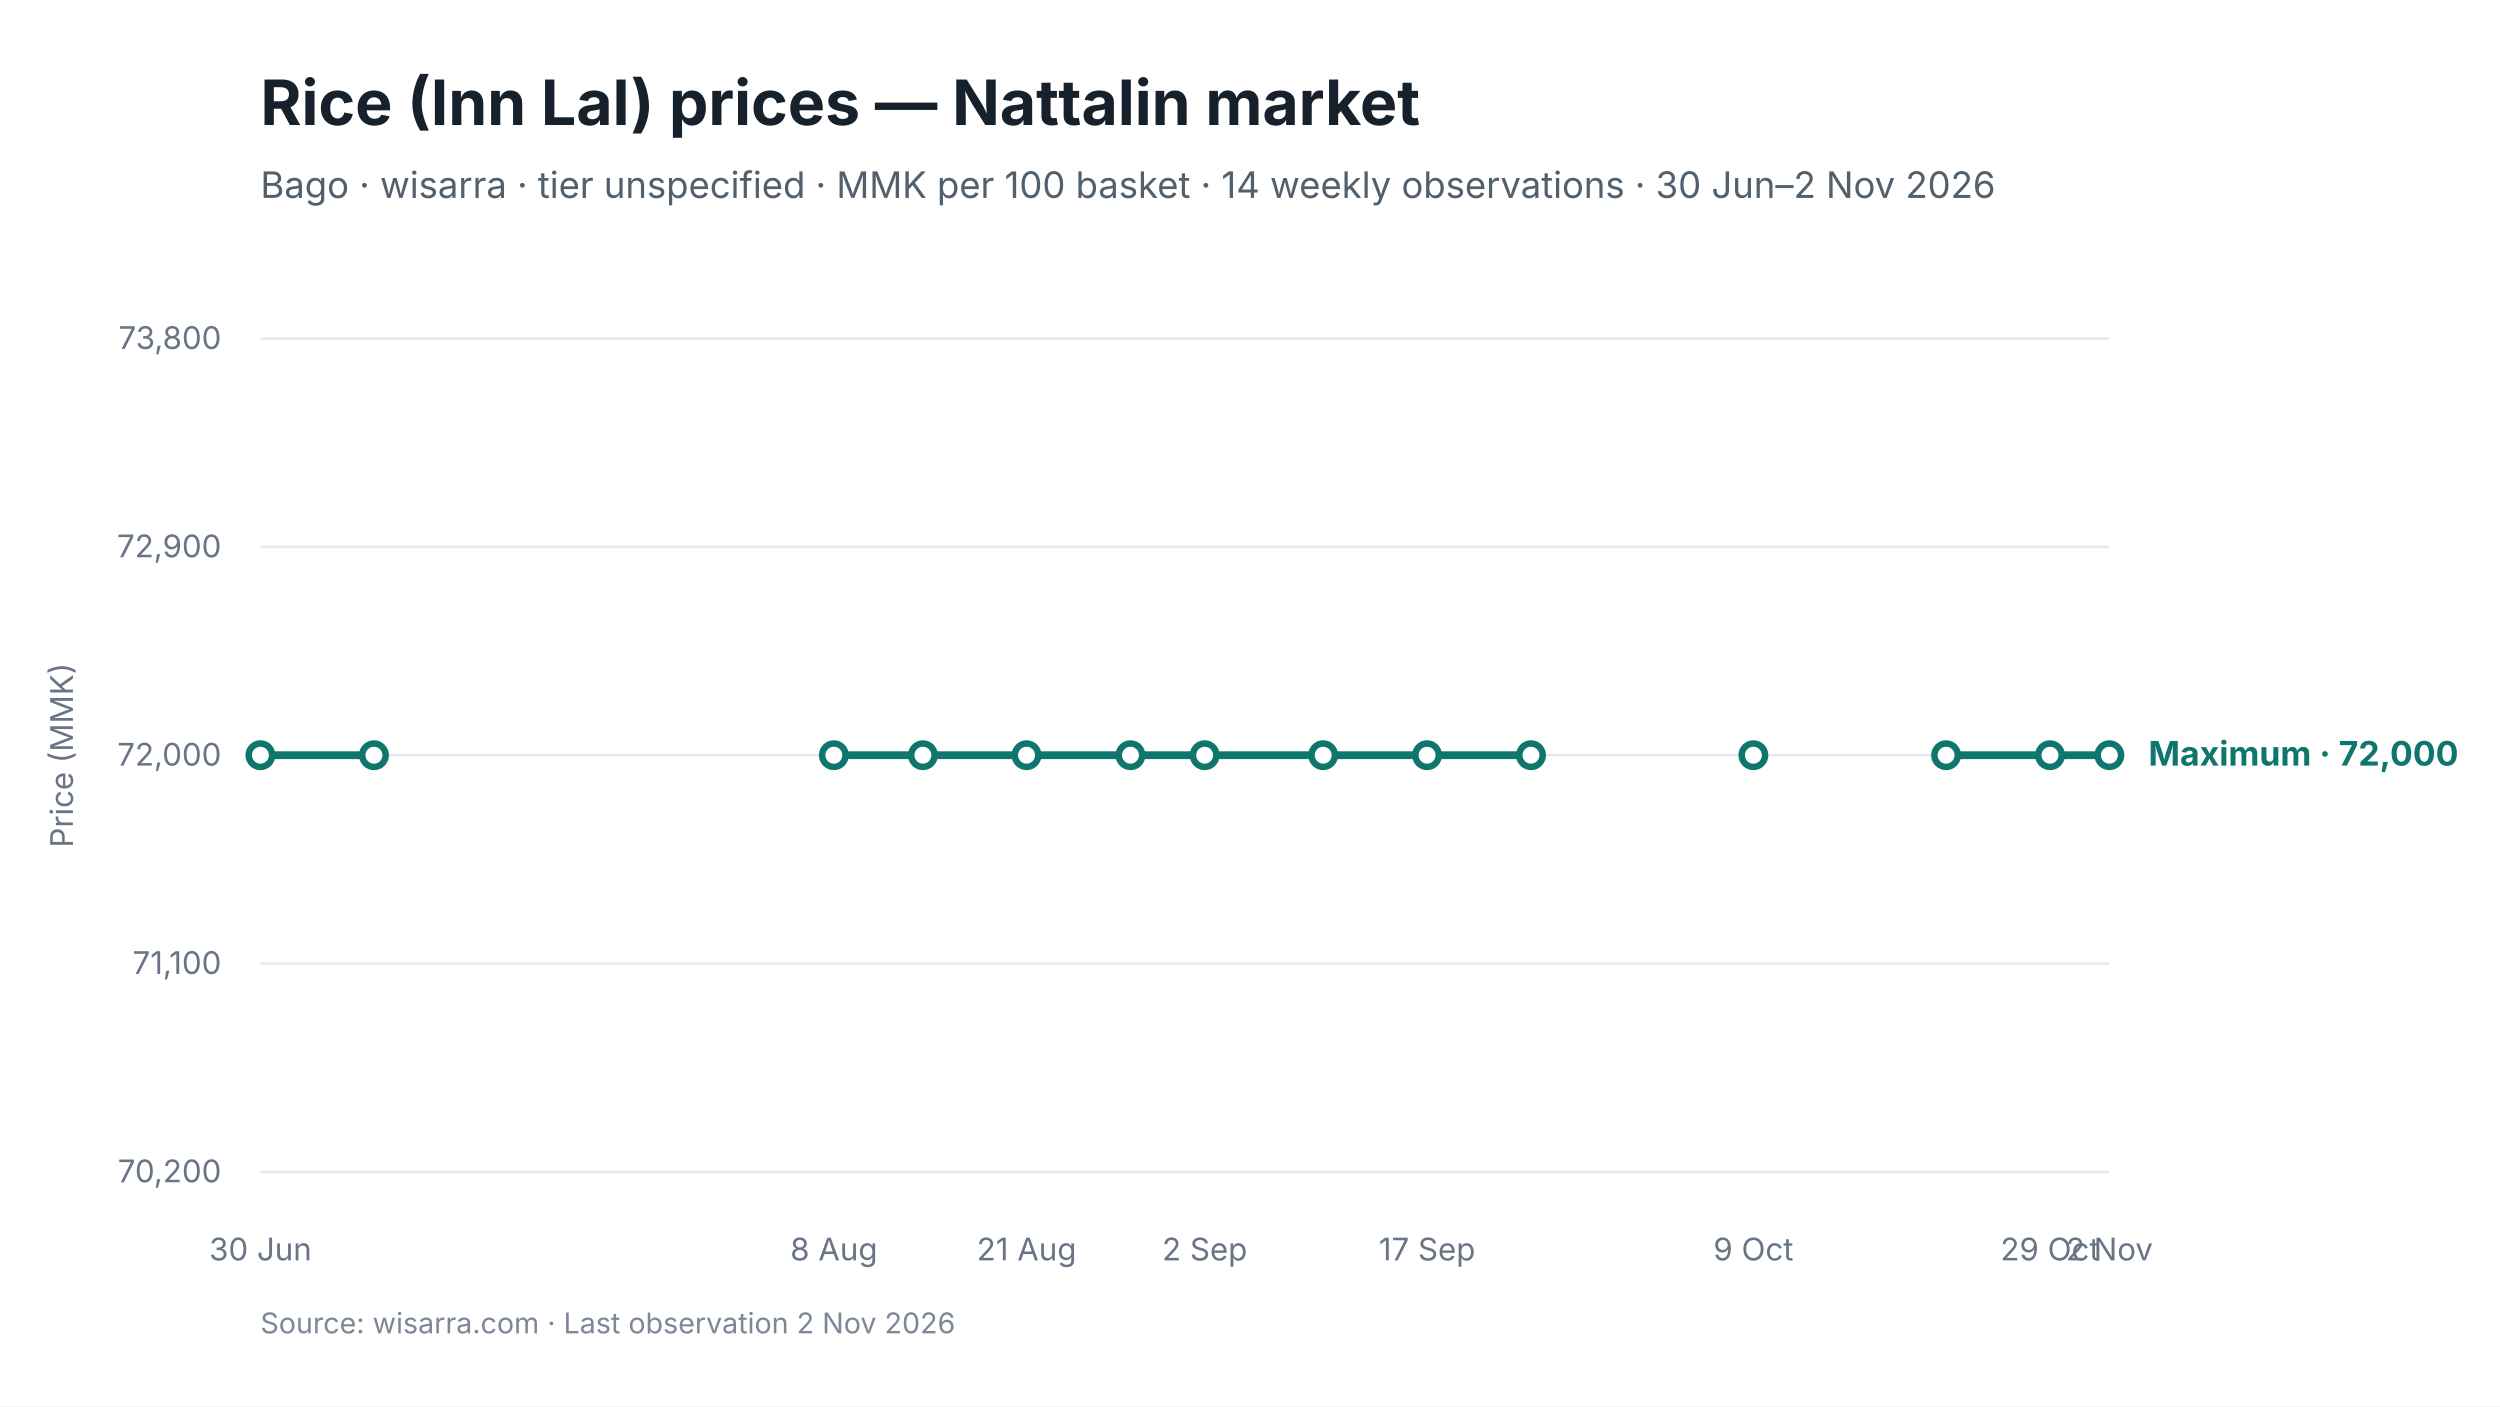
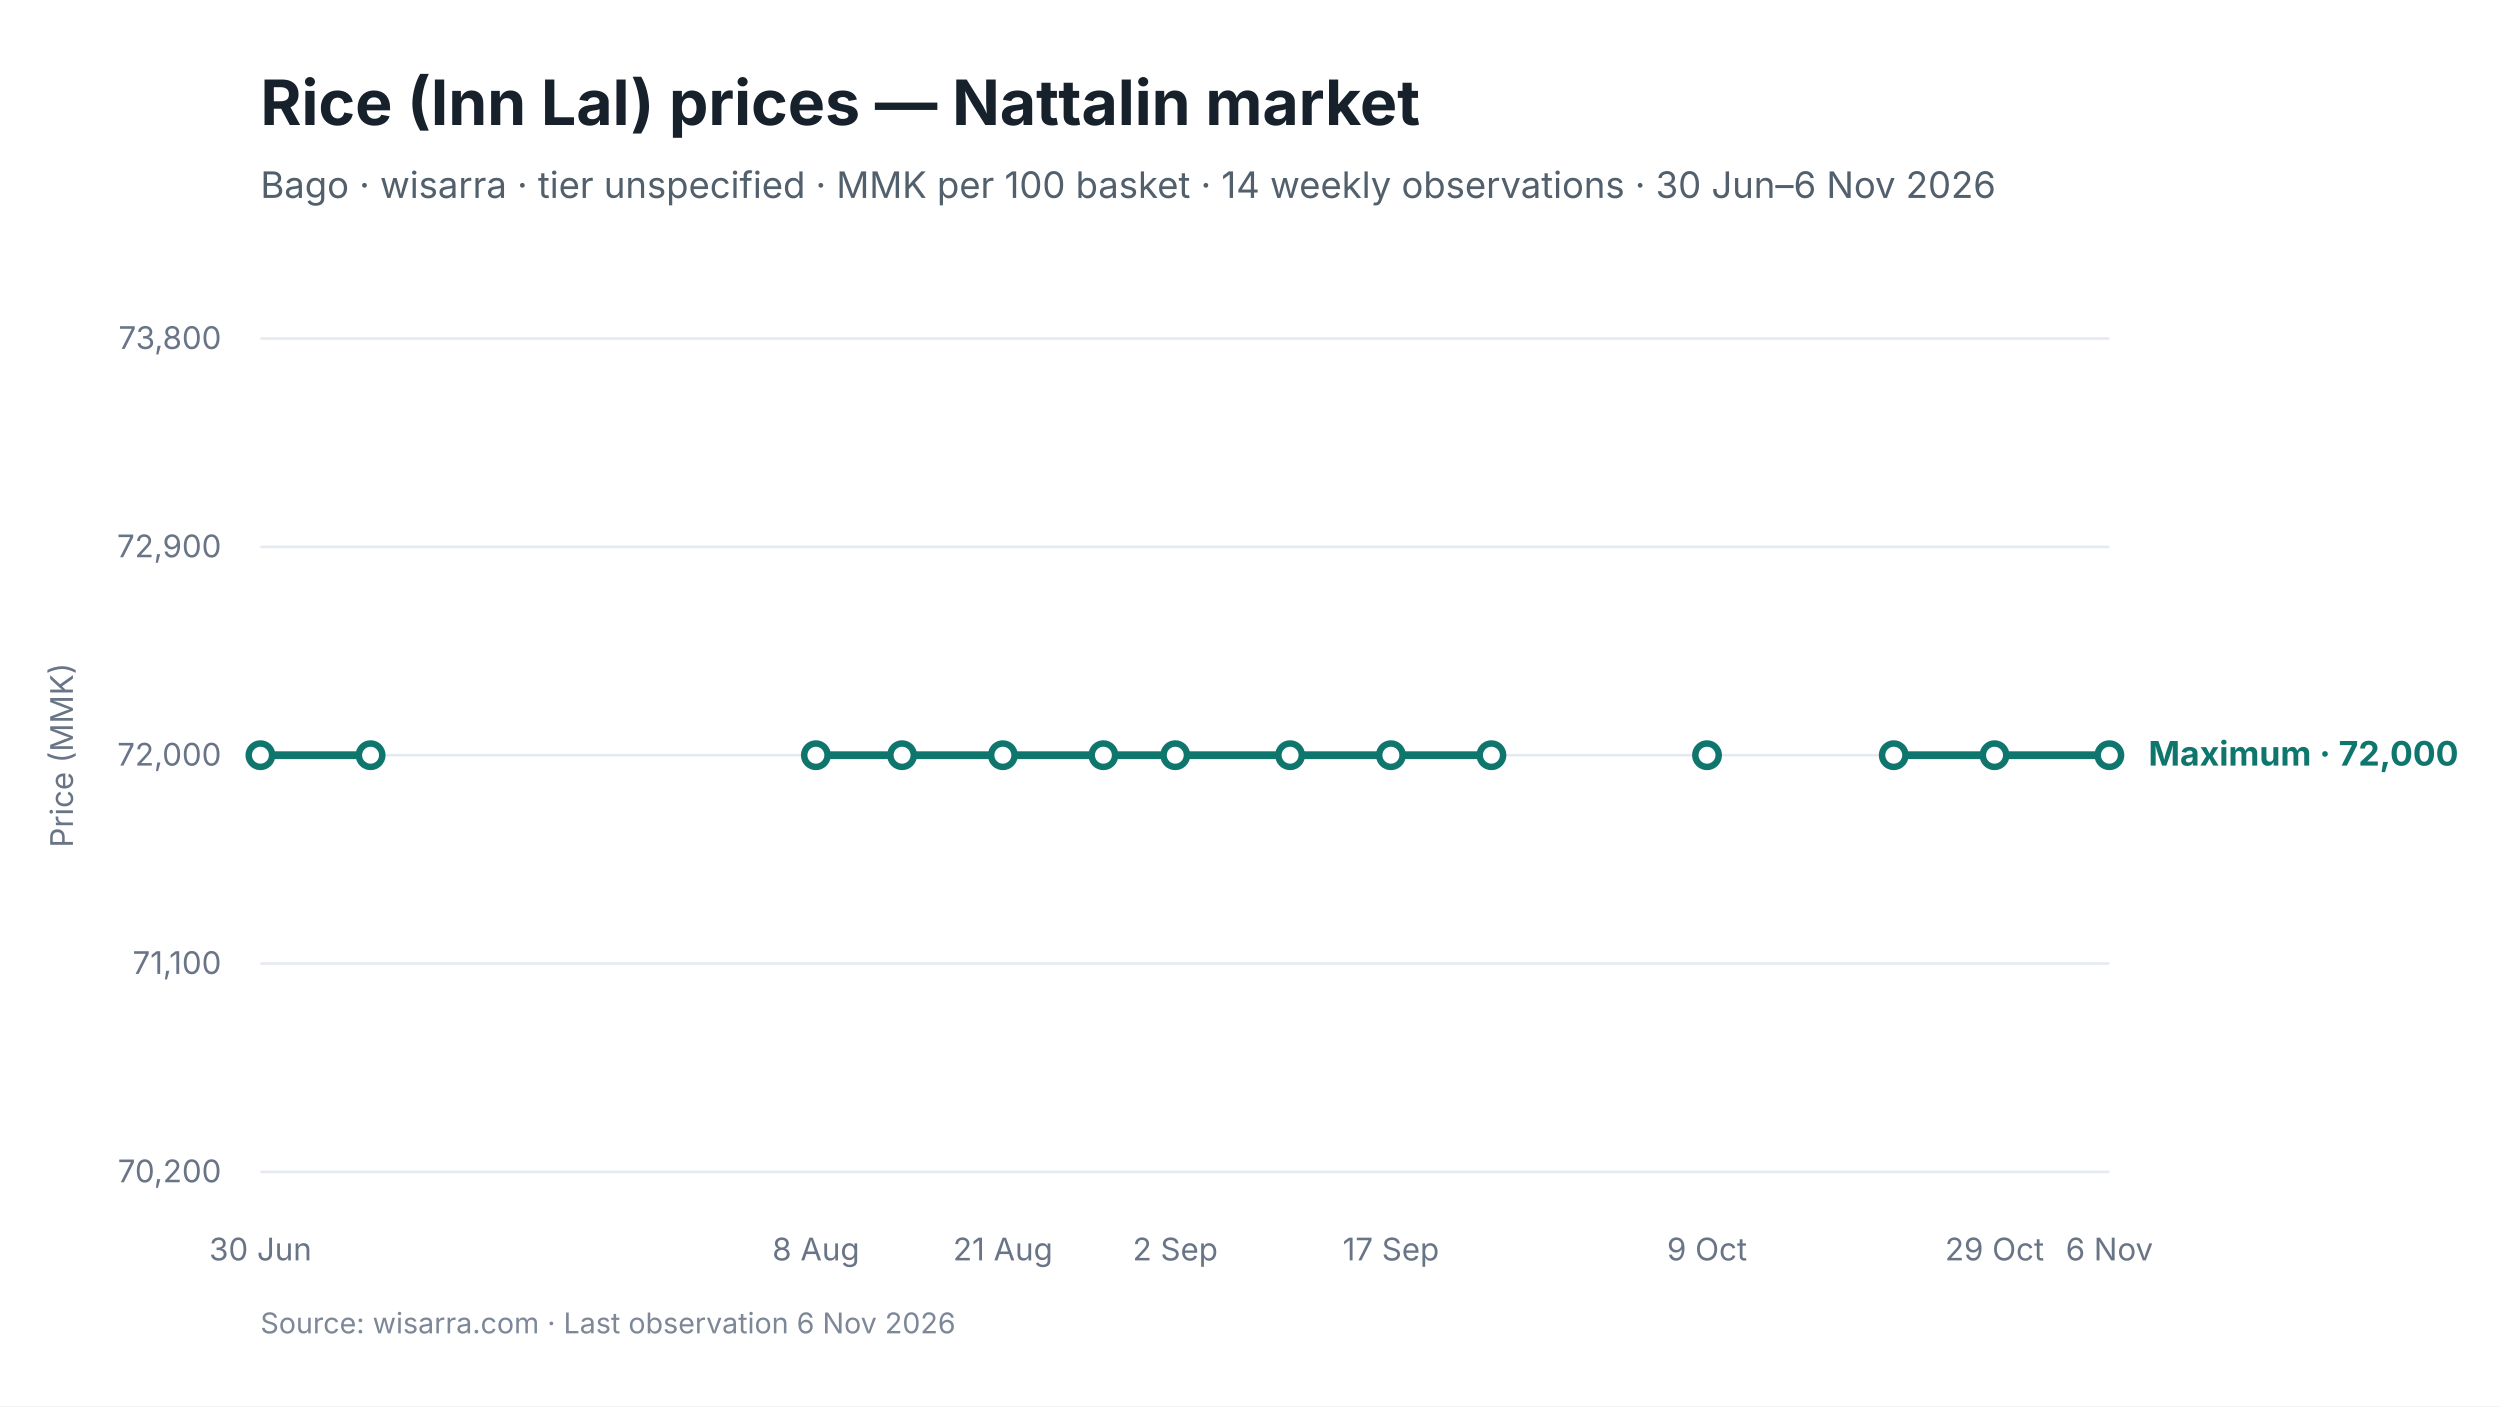
<svg xmlns="http://www.w3.org/2000/svg" viewBox="0 0 960 540" width="960" height="540" role="img" aria-labelledby="chart-title chart-desc">
  <style>
text { font-family: Inter, -apple-system, BlinkMacSystemFont, "Segoe UI", sans-serif; fill: #17212B; }
.chart-title { font-size: 24px; font-weight: 650; }
.subtitle { font-size: 14px; fill: #52606D; }
.axis { font-size: 12px; fill: #697586; }
.grid { stroke: #E5EAF0; stroke-width: 1; }
.range { fill: #D9F3F0; fill-opacity: 0.72; }
.maximum { stroke: #0F766E; stroke-width: 3; fill: none; }
.minimum { stroke: #64748B; stroke-width: 2.25; stroke-dasharray: 7 5; fill: none; }
.modal { stroke: #2563EB; stroke-width: 3; fill: none; }
.point-max { fill: #FFFFFF; stroke: #0F766E; stroke-width: 2.5; }
.point-min { fill: #FFFFFF; stroke: #64748B; stroke-width: 2; }
.point-modal { fill: #FFFFFF; stroke: #2563EB; stroke-width: 2.5; }
.direct-label { font-size: 13px; font-weight: 650; }
.maximum-label { fill: #0F766E; }
.minimum-label { fill: #52606D; }
.combined-label { fill: #334155; }
.modal-label { fill: #1D4ED8; }
.source { font-size: 11px; fill: #7C8798; }
</style>
  <rect width="960" height="540" fill="#FFFFFF" />
  <text id="chart-title" x="100" y="48" class="chart-title">Rice (Inn Lal) prices — Nattalin market</text>
-   <text x="100" y="76" class="subtitle">Bago · wisarra · tier unspecified · MMK per 100 basket · 14 weekly observations · 30 Jun–2 Nov 2026</text>
+   <text x="100" y="76" class="subtitle">Bago · wisarra · tier unspecified · MMK per 100 basket · 14 weekly observations · 30 Jun–6 Nov 2026</text>
  <line x1="100" y1="130.0" x2="810" y2="130.0" class="grid" />
  <text x="85" y="134.0" text-anchor="end" class="axis">73,800</text>
  <line x1="100" y1="210.0" x2="810" y2="210.0" class="grid" />
  <text x="85" y="214.0" text-anchor="end" class="axis">72,900</text>
  <line x1="100" y1="290.0" x2="810" y2="290.0" class="grid" />
  <text x="85" y="294.0" text-anchor="end" class="axis">72,000</text>
  <line x1="100" y1="370.0" x2="810" y2="370.0" class="grid" />
  <text x="85" y="374.0" text-anchor="end" class="axis">71,100</text>
  <line x1="100" y1="450.0" x2="810" y2="450.0" class="grid" />
  <text x="85" y="454.0" text-anchor="end" class="axis">70,200</text>
-   <path d="M 100.0 290.0 L 143.6 290.0" class="maximum" />
-   <path d="M 320.2 290.0 L 354.4 290.0 L 394.2 290.0 L 434.1 290.0 L 462.6 290.0 L 508.1 290.0 L 548.0 290.0 L 587.9 290.0" class="maximum" />
-   <path d="M 747.3 290.0 L 787.2 290.0 L 810.0 290.0" class="maximum" />
+   <path d="M 100.0 290.0 L 142.3 290.0" class="maximum" />
+   <path d="M 313.3 290.0 L 346.4 290.0 L 385.1 290.0 L 423.7 290.0 L 451.3 290.0 L 495.4 290.0 L 534.1 290.0 L 572.7 290.0" class="maximum" />
+   <path d="M 727.2 290.0 L 765.9 290.0 L 810.0 290.0" class="maximum" />
  <circle cx="100.0" cy="290.0" r="4.5" class="point-max" />
-   <circle cx="143.6" cy="290.0" r="4.5" class="point-max" />
-   <circle cx="320.2" cy="290.0" r="4.5" class="point-max" />
-   <circle cx="354.4" cy="290.0" r="4.5" class="point-max" />
-   <circle cx="394.2" cy="290.0" r="4.5" class="point-max" />
-   <circle cx="434.1" cy="290.0" r="4.5" class="point-max" />
-   <circle cx="462.6" cy="290.0" r="4.5" class="point-max" />
-   <circle cx="508.1" cy="290.0" r="4.5" class="point-max" />
-   <circle cx="548.0" cy="290.0" r="4.5" class="point-max" />
-   <circle cx="587.9" cy="290.0" r="4.5" class="point-max" />
-   <circle cx="673.3" cy="290.0" r="4.5" class="point-max" />
-   <circle cx="747.3" cy="290.0" r="4.5" class="point-max" />
-   <circle cx="787.2" cy="290.0" r="4.5" class="point-max" />
+   <circle cx="142.3" cy="290.0" r="4.5" class="point-max" />
+   <circle cx="313.3" cy="290.0" r="4.5" class="point-max" />
+   <circle cx="346.4" cy="290.0" r="4.5" class="point-max" />
+   <circle cx="385.1" cy="290.0" r="4.5" class="point-max" />
+   <circle cx="423.7" cy="290.0" r="4.5" class="point-max" />
+   <circle cx="451.3" cy="290.0" r="4.5" class="point-max" />
+   <circle cx="495.4" cy="290.0" r="4.5" class="point-max" />
+   <circle cx="534.1" cy="290.0" r="4.5" class="point-max" />
+   <circle cx="572.7" cy="290.0" r="4.5" class="point-max" />
+   <circle cx="655.5" cy="290.0" r="4.5" class="point-max" />
+   <circle cx="727.2" cy="290.0" r="4.5" class="point-max" />
+   <circle cx="765.9" cy="290.0" r="4.5" class="point-max" />
  <circle cx="810.0" cy="290.0" r="4.5" class="point-max" />
  <text x="100.0" y="484" text-anchor="middle" class="axis">30 Jun</text>
-   <text x="320.2" y="484" text-anchor="middle" class="axis">8 Aug</text>
-   <text x="394.2" y="484" text-anchor="middle" class="axis">21 Aug</text>
-   <text x="462.6" y="484" text-anchor="middle" class="axis">2 Sep</text>
-   <text x="548.0" y="484" text-anchor="middle" class="axis">17 Sep</text>
-   <text x="673.3" y="484" text-anchor="middle" class="axis">9 Oct</text>
-   <text x="787.2" y="484" text-anchor="middle" class="axis">29 Oct</text>
-   <text x="810.0" y="484" text-anchor="middle" class="axis">2 Nov</text>
+   <text x="313.3" y="484" text-anchor="middle" class="axis">8 Aug</text>
+   <text x="385.1" y="484" text-anchor="middle" class="axis">21 Aug</text>
+   <text x="451.3" y="484" text-anchor="middle" class="axis">2 Sep</text>
+   <text x="534.1" y="484" text-anchor="middle" class="axis">17 Sep</text>
+   <text x="655.5" y="484" text-anchor="middle" class="axis">9 Oct</text>
+   <text x="765.9" y="484" text-anchor="middle" class="axis">29 Oct</text>
+   <text x="810.0" y="484" text-anchor="middle" class="axis">6 Nov</text>
  <text x="825.0" y="294.0" class="direct-label maximum-label">Maximum · 72,000</text>
  <text x="28" y="290.0" text-anchor="middle" class="axis" transform="rotate(-90 28 290.0)">Price (MMK)</text>
-   <text x="100" y="512" class="source">Source: wisarra.com · Last observation 2 Nov 2026</text>
+   <text x="100" y="512" class="source">Source: wisarra.com · Last observation 6 Nov 2026</text>
</svg>
